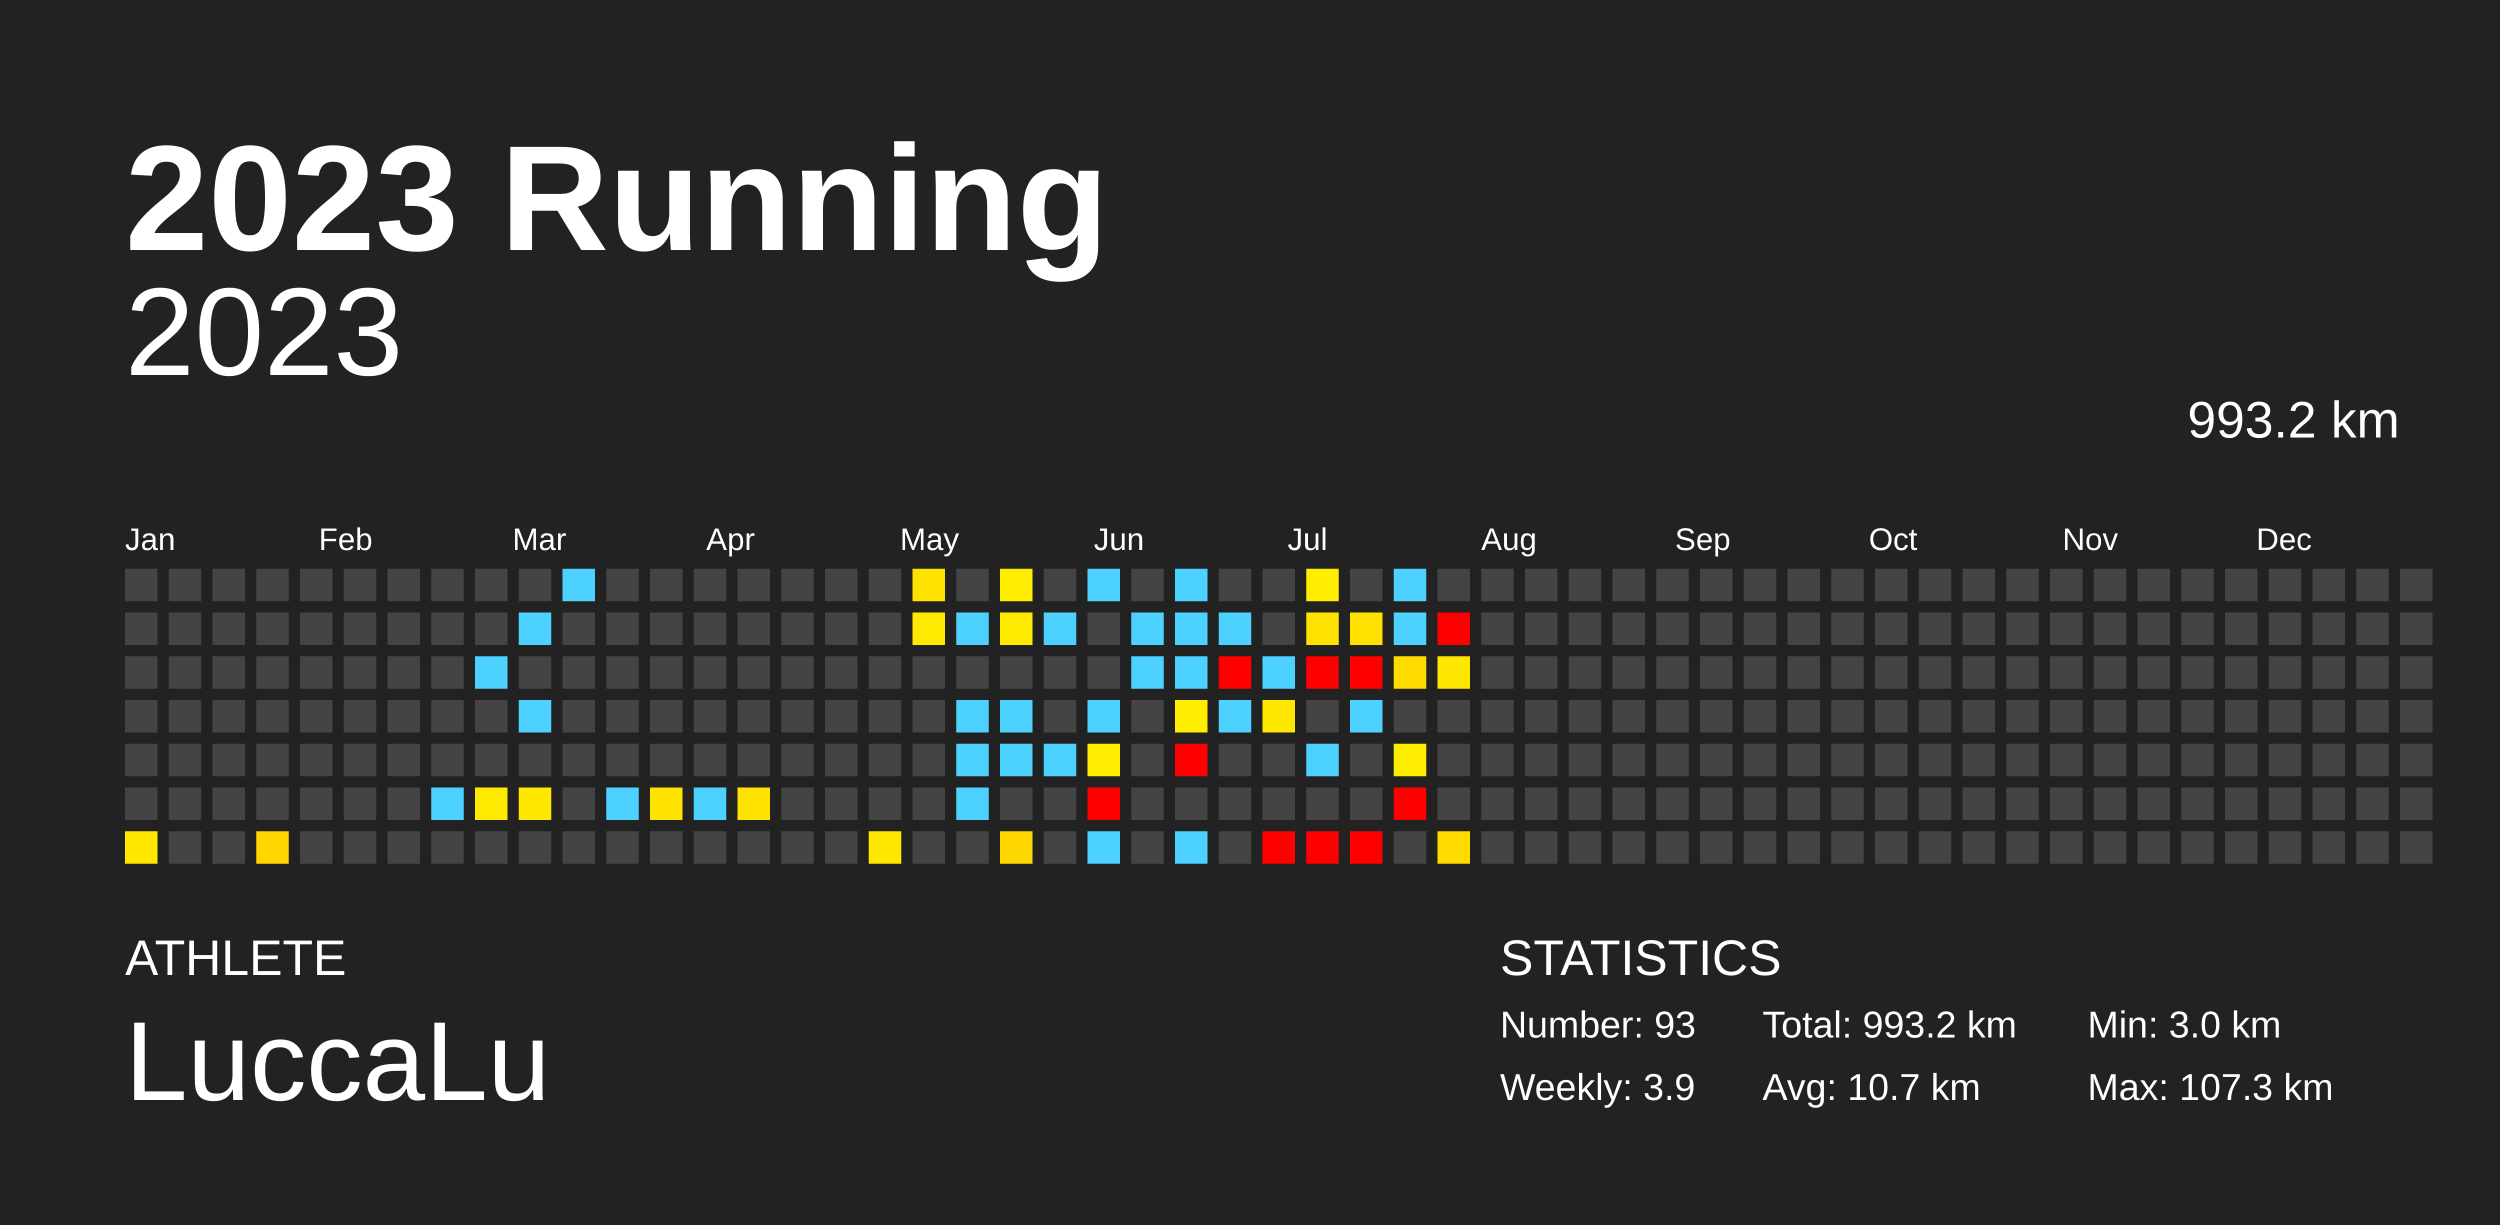
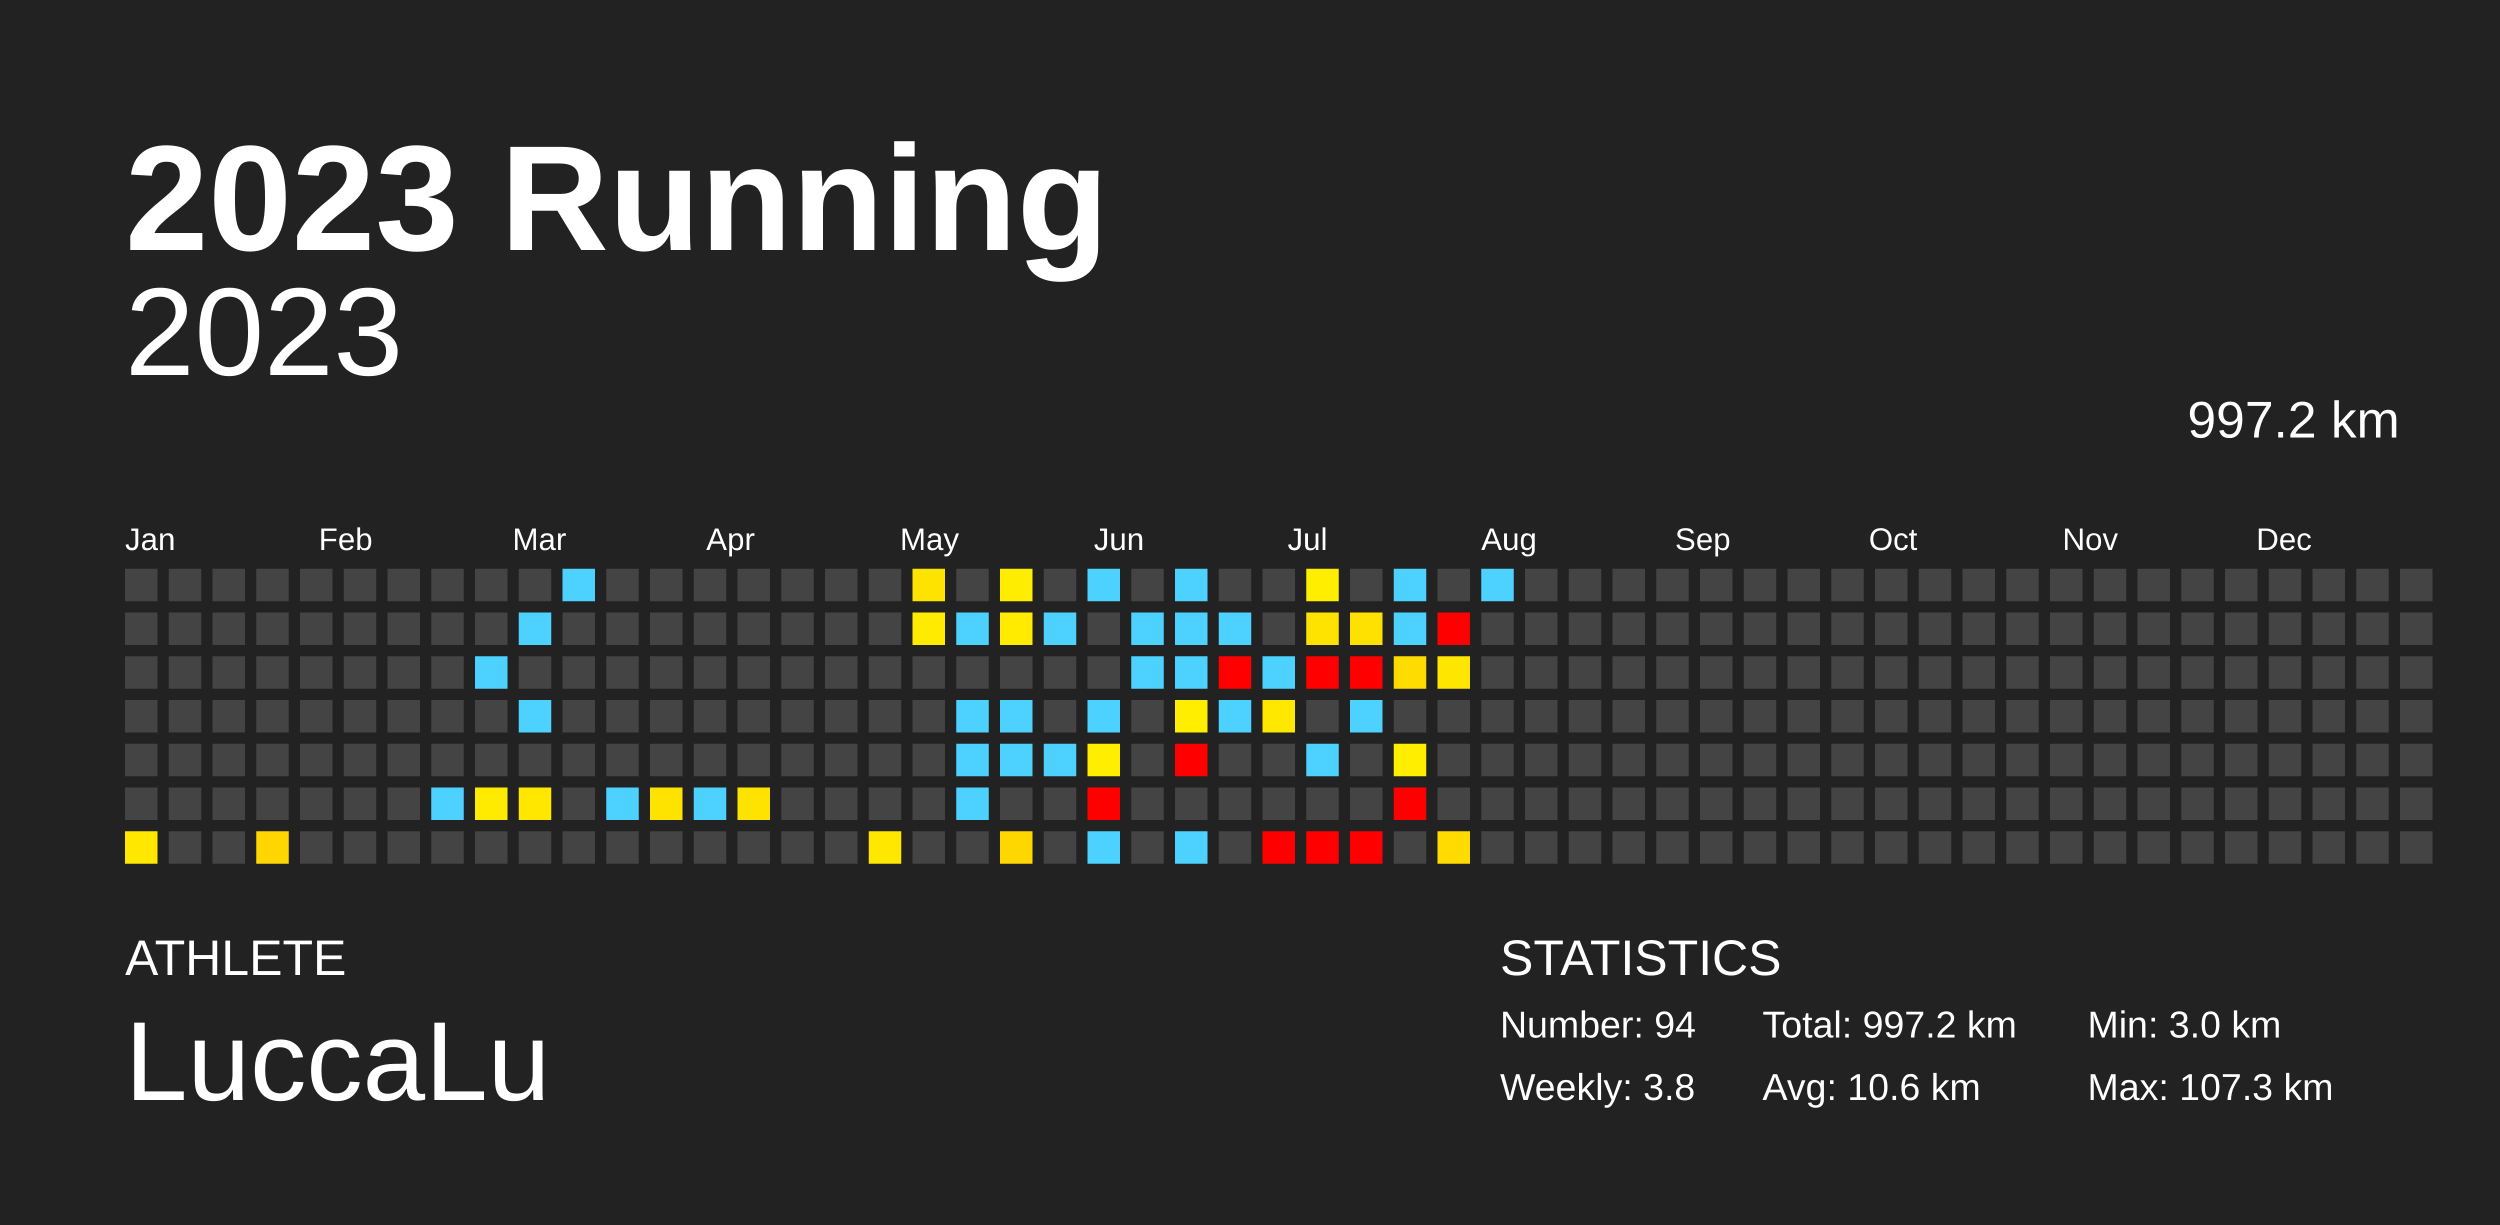
<svg xmlns="http://www.w3.org/2000/svg" baseProfile="full" height="98mm" version="1.1" viewBox="0,0,200,98" width="200mm">
  <defs />
  <rect fill="#222222" height="98" width="200" x="0" y="0" />
  <text fill="#FFFFFF" style="font-size:12px; font-family:Arial; font-weight:bold;" x="10" y="20">2023 Running</text>
  <text fill="#FFFFFF" style="font-size:4px; font-family:Arial" x="10" y="78">ATHLETE</text>
  <text fill="#FFFFFF" style="font-size:9px; font-family:Arial" x="10" y="88">LuccaLu</text>
  <text fill="#FFFFFF" style="font-size:4px; font-family:Arial" x="120" y="78">STATISTICS</text>
-   <text fill="#FFFFFF" style="font-size:3px; font-family:Arial" x="120" y="83">Number: 93</text>
-   <text fill="#FFFFFF" style="font-size:3px; font-family:Arial" x="120" y="88">Weekly: 3.9</text>
-   <text fill="#FFFFFF" style="font-size:3px; font-family:Arial" x="141" y="83">Total: 993.2 km</text>
-   <text fill="#FFFFFF" style="font-size:3px; font-family:Arial" x="141" y="88">Avg: 10.7 km</text>
+   <text fill="#FFFFFF" style="font-size:3px; font-family:Arial" x="120" y="83">Number: 94</text>
+   <text fill="#FFFFFF" style="font-size:3px; font-family:Arial" x="120" y="88">Weekly: 3.8</text>
+   <text fill="#FFFFFF" style="font-size:3px; font-family:Arial" x="141" y="83">Total: 997.2 km</text>
+   <text fill="#FFFFFF" style="font-size:3px; font-family:Arial" x="141" y="88">Avg: 10.6 km</text>
  <text fill="#FFFFFF" style="font-size:3px; font-family:Arial" x="167" y="83">Min: 3.0 km</text>
  <text fill="#FFFFFF" style="font-size:3px; font-family:Arial" x="167" y="88">Max: 107.3 km</text>
  <text alignment-baseline="hanging" fill="#FFFFFF" style="font-size:10.0px; font-family:Arial;" x="10" y="30">2023</text>
-   <text alignment-baseline="hanging" fill="#FFFFFF" style="font-size:4.125px; font-family:Arial;" x="175" y="35">993.2 km</text>
+   <text alignment-baseline="hanging" fill="#FFFFFF" style="font-size:4.125px; font-family:Arial;" x="175" y="35">997.2 km</text>
  <text fill="#FFFFFF" style="font-size:2.5px; font-family:Arial" x="10.0" y="44">Jan</text>
  <text fill="#FFFFFF" style="font-size:2.5px; font-family:Arial" x="25.5" y="44">Feb</text>
  <text fill="#FFFFFF" style="font-size:2.5px; font-family:Arial" x="41.0" y="44">Mar</text>
  <text fill="#FFFFFF" style="font-size:2.5px; font-family:Arial" x="56.5" y="44">Apr</text>
  <text fill="#FFFFFF" style="font-size:2.5px; font-family:Arial" x="72.0" y="44">May</text>
  <text fill="#FFFFFF" style="font-size:2.5px; font-family:Arial" x="87.5" y="44">Jun</text>
  <text fill="#FFFFFF" style="font-size:2.5px; font-family:Arial" x="103.0" y="44">Jul</text>
  <text fill="#FFFFFF" style="font-size:2.5px; font-family:Arial" x="118.5" y="44">Aug</text>
  <text fill="#FFFFFF" style="font-size:2.5px; font-family:Arial" x="134.0" y="44">Sep</text>
  <text fill="#FFFFFF" style="font-size:2.5px; font-family:Arial" x="149.5" y="44">Oct</text>
  <text fill="#FFFFFF" style="font-size:2.5px; font-family:Arial" x="165.0" y="44">Nov</text>
  <text fill="#FFFFFF" style="font-size:2.5px; font-family:Arial" x="180.5" y="44">Dec</text>
  <rect fill="#444444" height="2.6" width="2.6" x="10.0" y="45.5" />
  <rect fill="#444444" height="2.6" width="2.6" x="10.0" y="49.0" />
  <rect fill="#444444" height="2.6" width="2.6" x="10.0" y="52.5" />
  <rect fill="#444444" height="2.6" width="2.6" x="10.0" y="56.0" />
  <rect fill="#444444" height="2.6" width="2.6" x="10.0" y="59.5" />
  <rect fill="#444444" height="2.6" width="2.6" x="10.0" y="63.0" />
  <rect fill="#ffe700" height="2.6" width="2.6" x="10.0" y="66.5" />
  <rect fill="#444444" height="2.6" width="2.6" x="13.5" y="45.5" />
  <rect fill="#444444" height="2.6" width="2.6" x="13.5" y="49.0" />
  <rect fill="#444444" height="2.6" width="2.6" x="13.5" y="52.5" />
  <rect fill="#444444" height="2.6" width="2.6" x="13.5" y="56.0" />
  <rect fill="#444444" height="2.6" width="2.6" x="13.5" y="59.5" />
  <rect fill="#444444" height="2.6" width="2.6" x="13.5" y="63.0" />
  <rect fill="#444444" height="2.6" width="2.6" x="13.5" y="66.5" />
  <rect fill="#444444" height="2.6" width="2.6" x="17.0" y="45.5" />
  <rect fill="#444444" height="2.6" width="2.6" x="17.0" y="49.0" />
  <rect fill="#444444" height="2.6" width="2.6" x="17.0" y="52.5" />
  <rect fill="#444444" height="2.6" width="2.6" x="17.0" y="56.0" />
  <rect fill="#444444" height="2.6" width="2.6" x="17.0" y="59.5" />
  <rect fill="#444444" height="2.6" width="2.6" x="17.0" y="63.0" />
  <rect fill="#444444" height="2.6" width="2.6" x="17.0" y="66.5" />
  <rect fill="#444444" height="2.6" width="2.6" x="20.5" y="45.5" />
  <rect fill="#444444" height="2.6" width="2.6" x="20.5" y="49.0" />
  <rect fill="#444444" height="2.6" width="2.6" x="20.5" y="52.5" />
  <rect fill="#444444" height="2.6" width="2.6" x="20.5" y="56.0" />
  <rect fill="#444444" height="2.6" width="2.6" x="20.5" y="59.5" />
  <rect fill="#444444" height="2.6" width="2.6" x="20.5" y="63.0" />
  <rect fill="#ffd600" height="2.6" width="2.6" x="20.5" y="66.5" />
  <rect fill="#444444" height="2.6" width="2.6" x="24.0" y="45.5" />
  <rect fill="#444444" height="2.6" width="2.6" x="24.0" y="49.0" />
  <rect fill="#444444" height="2.6" width="2.6" x="24.0" y="52.5" />
  <rect fill="#444444" height="2.6" width="2.6" x="24.0" y="56.0" />
  <rect fill="#444444" height="2.6" width="2.6" x="24.0" y="59.5" />
  <rect fill="#444444" height="2.6" width="2.6" x="24.0" y="63.0" />
  <rect fill="#444444" height="2.6" width="2.6" x="24.0" y="66.5" />
  <rect fill="#444444" height="2.6" width="2.6" x="27.5" y="45.5" />
  <rect fill="#444444" height="2.6" width="2.6" x="27.5" y="49.0" />
  <rect fill="#444444" height="2.6" width="2.6" x="27.5" y="52.5" />
  <rect fill="#444444" height="2.6" width="2.6" x="27.5" y="56.0" />
  <rect fill="#444444" height="2.6" width="2.6" x="27.5" y="59.5" />
  <rect fill="#444444" height="2.6" width="2.6" x="27.5" y="63.0" />
  <rect fill="#444444" height="2.6" width="2.6" x="27.5" y="66.5" />
  <rect fill="#444444" height="2.6" width="2.6" x="31.0" y="45.5" />
  <rect fill="#444444" height="2.6" width="2.6" x="31.0" y="49.0" />
  <rect fill="#444444" height="2.6" width="2.6" x="31.0" y="52.5" />
  <rect fill="#444444" height="2.6" width="2.6" x="31.0" y="56.0" />
  <rect fill="#444444" height="2.6" width="2.6" x="31.0" y="59.5" />
  <rect fill="#444444" height="2.6" width="2.6" x="31.0" y="63.0" />
  <rect fill="#444444" height="2.6" width="2.6" x="31.0" y="66.5" />
  <rect fill="#444444" height="2.6" width="2.6" x="34.5" y="45.5" />
  <rect fill="#444444" height="2.6" width="2.6" x="34.5" y="49.0" />
  <rect fill="#444444" height="2.6" width="2.6" x="34.5" y="52.5" />
  <rect fill="#444444" height="2.6" width="2.6" x="34.5" y="56.0" />
  <rect fill="#444444" height="2.6" width="2.6" x="34.5" y="59.5" />
  <rect fill="#4dd2ff" height="2.6" width="2.6" x="34.5" y="63.0" />
  <rect fill="#444444" height="2.6" width="2.6" x="34.5" y="66.5" />
  <rect fill="#444444" height="2.6" width="2.6" x="38.0" y="45.5" />
  <rect fill="#444444" height="2.6" width="2.6" x="38.0" y="49.0" />
  <rect fill="#4dd2ff" height="2.6" width="2.6" x="38.0" y="52.5" />
  <rect fill="#444444" height="2.6" width="2.6" x="38.0" y="56.0" />
  <rect fill="#444444" height="2.6" width="2.6" x="38.0" y="59.5" />
  <rect fill="#ffeb00" height="2.6" width="2.6" x="38.0" y="63.0" />
  <rect fill="#444444" height="2.6" width="2.6" x="38.0" y="66.5" />
  <rect fill="#444444" height="2.6" width="2.6" x="41.5" y="45.5" />
  <rect fill="#4dd2ff" height="2.6" width="2.6" x="41.5" y="49.0" />
  <rect fill="#444444" height="2.6" width="2.6" x="41.5" y="52.5" />
  <rect fill="#4dd2ff" height="2.6" width="2.6" x="41.5" y="56.0" />
  <rect fill="#444444" height="2.6" width="2.6" x="41.5" y="59.5" />
  <rect fill="#ffe700" height="2.6" width="2.6" x="41.5" y="63.0" />
  <rect fill="#444444" height="2.6" width="2.6" x="41.5" y="66.5" />
  <rect fill="#4dd2ff" height="2.6" width="2.6" x="45.0" y="45.5" />
  <rect fill="#444444" height="2.6" width="2.6" x="45.0" y="49.0" />
  <rect fill="#444444" height="2.6" width="2.6" x="45.0" y="52.5" />
  <rect fill="#444444" height="2.6" width="2.6" x="45.0" y="56.0" />
  <rect fill="#444444" height="2.6" width="2.6" x="45.0" y="59.5" />
  <rect fill="#444444" height="2.6" width="2.6" x="45.0" y="63.0" />
  <rect fill="#444444" height="2.6" width="2.6" x="45.0" y="66.5" />
  <rect fill="#444444" height="2.6" width="2.6" x="48.5" y="45.5" />
  <rect fill="#444444" height="2.6" width="2.6" x="48.5" y="49.0" />
  <rect fill="#444444" height="2.6" width="2.6" x="48.5" y="52.5" />
  <rect fill="#444444" height="2.6" width="2.6" x="48.5" y="56.0" />
  <rect fill="#444444" height="2.6" width="2.6" x="48.5" y="59.5" />
  <rect fill="#4dd2ff" height="2.6" width="2.6" x="48.5" y="63.0" />
  <rect fill="#444444" height="2.6" width="2.6" x="48.5" y="66.5" />
  <rect fill="#444444" height="2.6" width="2.6" x="52.0" y="45.5" />
  <rect fill="#444444" height="2.6" width="2.6" x="52.0" y="49.0" />
  <rect fill="#444444" height="2.6" width="2.6" x="52.0" y="52.5" />
  <rect fill="#444444" height="2.6" width="2.6" x="52.0" y="56.0" />
  <rect fill="#444444" height="2.6" width="2.6" x="52.0" y="59.5" />
  <rect fill="#ffe300" height="2.6" width="2.6" x="52.0" y="63.0" />
  <rect fill="#444444" height="2.6" width="2.6" x="52.0" y="66.5" />
  <rect fill="#444444" height="2.6" width="2.6" x="55.5" y="45.5" />
  <rect fill="#444444" height="2.6" width="2.6" x="55.5" y="49.0" />
  <rect fill="#444444" height="2.6" width="2.6" x="55.5" y="52.5" />
  <rect fill="#444444" height="2.6" width="2.6" x="55.5" y="56.0" />
  <rect fill="#444444" height="2.6" width="2.6" x="55.5" y="59.5" />
  <rect fill="#4dd2ff" height="2.6" width="2.6" x="55.5" y="63.0" />
  <rect fill="#444444" height="2.6" width="2.6" x="55.5" y="66.5" />
  <rect fill="#444444" height="2.6" width="2.6" x="59.0" y="45.5" />
  <rect fill="#444444" height="2.6" width="2.6" x="59.0" y="49.0" />
  <rect fill="#444444" height="2.6" width="2.6" x="59.0" y="52.5" />
  <rect fill="#444444" height="2.6" width="2.6" x="59.0" y="56.0" />
  <rect fill="#444444" height="2.6" width="2.6" x="59.0" y="59.5" />
  <rect fill="#ffe300" height="2.6" width="2.6" x="59.0" y="63.0" />
  <rect fill="#444444" height="2.6" width="2.6" x="59.0" y="66.5" />
  <rect fill="#444444" height="2.6" width="2.6" x="62.5" y="45.5" />
  <rect fill="#444444" height="2.6" width="2.6" x="62.5" y="49.0" />
  <rect fill="#444444" height="2.6" width="2.6" x="62.5" y="52.5" />
  <rect fill="#444444" height="2.6" width="2.6" x="62.5" y="56.0" />
  <rect fill="#444444" height="2.6" width="2.6" x="62.5" y="59.5" />
  <rect fill="#444444" height="2.6" width="2.6" x="62.5" y="63.0" />
  <rect fill="#444444" height="2.6" width="2.6" x="62.5" y="66.5" />
  <rect fill="#444444" height="2.6" width="2.6" x="66.0" y="45.5" />
  <rect fill="#444444" height="2.6" width="2.6" x="66.0" y="49.0" />
  <rect fill="#444444" height="2.6" width="2.6" x="66.0" y="52.5" />
  <rect fill="#444444" height="2.6" width="2.6" x="66.0" y="56.0" />
  <rect fill="#444444" height="2.6" width="2.6" x="66.0" y="59.5" />
  <rect fill="#444444" height="2.6" width="2.6" x="66.0" y="63.0" />
  <rect fill="#444444" height="2.6" width="2.6" x="66.0" y="66.5" />
  <rect fill="#444444" height="2.6" width="2.6" x="69.5" y="45.5" />
  <rect fill="#444444" height="2.6" width="2.6" x="69.5" y="49.0" />
  <rect fill="#444444" height="2.6" width="2.6" x="69.5" y="52.5" />
  <rect fill="#444444" height="2.6" width="2.6" x="69.5" y="56.0" />
  <rect fill="#444444" height="2.6" width="2.6" x="69.5" y="59.5" />
  <rect fill="#444444" height="2.6" width="2.6" x="69.5" y="63.0" />
  <rect fill="#ffe700" height="2.6" width="2.6" x="69.5" y="66.5" />
  <rect fill="#ffe300" height="2.6" width="2.6" x="73.0" y="45.5" />
  <rect fill="#ffeb00" height="2.6" width="2.6" x="73.0" y="49.0" />
  <rect fill="#444444" height="2.6" width="2.6" x="73.0" y="52.5" />
  <rect fill="#444444" height="2.6" width="2.6" x="73.0" y="56.0" />
  <rect fill="#444444" height="2.6" width="2.6" x="73.0" y="59.5" />
  <rect fill="#444444" height="2.6" width="2.6" x="73.0" y="63.0" />
  <rect fill="#444444" height="2.6" width="2.6" x="73.0" y="66.5" />
  <rect fill="#444444" height="2.6" width="2.6" x="76.5" y="45.5" />
  <rect fill="#4dd2ff" height="2.6" width="2.6" x="76.5" y="49.0" />
  <rect fill="#444444" height="2.6" width="2.6" x="76.5" y="52.5" />
  <rect fill="#4dd2ff" height="2.6" width="2.6" x="76.5" y="56.0" />
  <rect fill="#4dd2ff" height="2.6" width="2.6" x="76.5" y="59.5" />
  <rect fill="#4dd2ff" height="2.6" width="2.6" x="76.5" y="63.0" />
  <rect fill="#444444" height="2.6" width="2.6" x="76.5" y="66.5" />
  <rect fill="#ffed00" height="2.6" width="2.6" x="80.0" y="45.5" />
  <rect fill="#ffeb00" height="2.6" width="2.6" x="80.0" y="49.0" />
  <rect fill="#444444" height="2.6" width="2.6" x="80.0" y="52.5" />
  <rect fill="#4dd2ff" height="2.6" width="2.6" x="80.0" y="56.0" />
  <rect fill="#4dd2ff" height="2.6" width="2.6" x="80.0" y="59.5" />
  <rect fill="#444444" height="2.6" width="2.6" x="80.0" y="63.0" />
  <rect fill="#ffd700" height="2.6" width="2.6" x="80.0" y="66.5" />
  <rect fill="#444444" height="2.6" width="2.6" x="83.5" y="45.5" />
  <rect fill="#4dd2ff" height="2.6" width="2.6" x="83.5" y="49.0" />
  <rect fill="#444444" height="2.6" width="2.6" x="83.5" y="52.5" />
  <rect fill="#444444" height="2.6" width="2.6" x="83.5" y="56.0" />
  <rect fill="#4dd2ff" height="2.6" width="2.6" x="83.5" y="59.5" />
  <rect fill="#444444" height="2.6" width="2.6" x="83.5" y="63.0" />
  <rect fill="#444444" height="2.6" width="2.6" x="83.5" y="66.5" />
  <rect fill="#4dd2ff" height="2.6" width="2.6" x="87.0" y="45.5" />
  <rect fill="#444444" height="2.6" width="2.6" x="87.0" y="49.0" />
  <rect fill="#444444" height="2.6" width="2.6" x="87.0" y="52.5" />
  <rect fill="#4dd2ff" height="2.6" width="2.6" x="87.0" y="56.0" />
  <rect fill="#ffee00" height="2.6" width="2.6" x="87.0" y="59.5" />
  <rect fill="red" height="2.6" width="2.6" x="87.0" y="63.0" />
  <rect fill="#4dd2ff" height="2.6" width="2.6" x="87.0" y="66.5" />
  <rect fill="#444444" height="2.6" width="2.6" x="90.5" y="45.5" />
  <rect fill="#4dd2ff" height="2.6" width="2.6" x="90.5" y="49.0" />
  <rect fill="#4dd2ff" height="2.6" width="2.6" x="90.5" y="52.5" />
  <rect fill="#444444" height="2.6" width="2.6" x="90.5" y="56.0" />
  <rect fill="#444444" height="2.6" width="2.6" x="90.5" y="59.5" />
  <rect fill="#444444" height="2.6" width="2.6" x="90.5" y="63.0" />
  <rect fill="#444444" height="2.6" width="2.6" x="90.5" y="66.5" />
  <rect fill="#4dd2ff" height="2.6" width="2.6" x="94.0" y="45.5" />
  <rect fill="#4dd2ff" height="2.6" width="2.6" x="94.0" y="49.0" />
  <rect fill="#4dd2ff" height="2.6" width="2.6" x="94.0" y="52.5" />
  <rect fill="#ffee00" height="2.6" width="2.6" x="94.0" y="56.0" />
  <rect fill="red" height="2.6" width="2.6" x="94.0" y="59.5" />
  <rect fill="#444444" height="2.6" width="2.6" x="94.0" y="63.0" />
  <rect fill="#4dd2ff" height="2.6" width="2.6" x="94.0" y="66.5" />
  <rect fill="#444444" height="2.6" width="2.6" x="97.5" y="45.5" />
  <rect fill="#4dd2ff" height="2.6" width="2.6" x="97.5" y="49.0" />
  <rect fill="red" height="2.6" width="2.6" x="97.5" y="52.5" />
  <rect fill="#4dd2ff" height="2.6" width="2.6" x="97.5" y="56.0" />
  <rect fill="#444444" height="2.6" width="2.6" x="97.5" y="59.5" />
  <rect fill="#444444" height="2.6" width="2.6" x="97.5" y="63.0" />
  <rect fill="#444444" height="2.6" width="2.6" x="97.5" y="66.5" />
  <rect fill="#444444" height="2.6" width="2.6" x="101.0" y="45.5" />
  <rect fill="#444444" height="2.6" width="2.6" x="101.0" y="49.0" />
  <rect fill="#4dd2ff" height="2.6" width="2.6" x="101.0" y="52.5" />
  <rect fill="#ffe800" height="2.6" width="2.6" x="101.0" y="56.0" />
  <rect fill="#444444" height="2.6" width="2.6" x="101.0" y="59.5" />
  <rect fill="#444444" height="2.6" width="2.6" x="101.0" y="63.0" />
  <rect fill="red" height="2.6" width="2.6" x="101.0" y="66.5" />
  <rect fill="#ffee00" height="2.6" width="2.6" x="104.5" y="45.5" />
  <rect fill="#ffe300" height="2.6" width="2.6" x="104.5" y="49.0" />
  <rect fill="red" height="2.6" width="2.6" x="104.5" y="52.5" />
  <rect fill="#444444" height="2.6" width="2.6" x="104.5" y="56.0" />
  <rect fill="#4dd2ff" height="2.6" width="2.6" x="104.5" y="59.5" />
  <rect fill="#444444" height="2.6" width="2.6" x="104.5" y="63.0" />
  <rect fill="red" height="2.6" width="2.6" x="104.5" y="66.5" />
  <rect fill="#444444" height="2.6" width="2.6" x="108.0" y="45.5" />
  <rect fill="#ffe100" height="2.6" width="2.6" x="108.0" y="49.0" />
  <rect fill="red" height="2.6" width="2.6" x="108.0" y="52.5" />
  <rect fill="#4dd2ff" height="2.6" width="2.6" x="108.0" y="56.0" />
  <rect fill="#444444" height="2.6" width="2.6" x="108.0" y="59.5" />
  <rect fill="#444444" height="2.6" width="2.6" x="108.0" y="63.0" />
  <rect fill="red" height="2.6" width="2.6" x="108.0" y="66.5" />
  <rect fill="#4dd2ff" height="2.6" width="2.6" x="111.5" y="45.5" />
  <rect fill="#4dd2ff" height="2.6" width="2.6" x="111.5" y="49.0" />
  <rect fill="#ffdc00" height="2.6" width="2.6" x="111.5" y="52.5" />
  <rect fill="#444444" height="2.6" width="2.6" x="111.5" y="56.0" />
  <rect fill="#ffee00" height="2.6" width="2.6" x="111.5" y="59.5" />
  <rect fill="red" height="2.6" width="2.6" x="111.5" y="63.0" />
  <rect fill="#444444" height="2.6" width="2.6" x="111.5" y="66.5" />
  <rect fill="#444444" height="2.6" width="2.6" x="115.0" y="45.5" />
  <rect fill="red" height="2.6" width="2.6" x="115.0" y="49.0" />
  <rect fill="#ffe600" height="2.6" width="2.6" x="115.0" y="52.5" />
  <rect fill="#444444" height="2.6" width="2.6" x="115.0" y="56.0" />
  <rect fill="#444444" height="2.6" width="2.6" x="115.0" y="59.5" />
  <rect fill="#444444" height="2.6" width="2.6" x="115.0" y="63.0" />
  <rect fill="#ffdb00" height="2.6" width="2.6" x="115.0" y="66.5" />
-   <rect fill="#444444" height="2.6" width="2.6" x="118.5" y="45.5" />
+   <rect fill="#4dd2ff" height="2.6" width="2.6" x="118.5" y="45.5" />
  <rect fill="#444444" height="2.6" width="2.6" x="118.5" y="49.0" />
  <rect fill="#444444" height="2.6" width="2.6" x="118.5" y="52.5" />
  <rect fill="#444444" height="2.6" width="2.6" x="118.5" y="56.0" />
  <rect fill="#444444" height="2.6" width="2.6" x="118.5" y="59.5" />
  <rect fill="#444444" height="2.6" width="2.6" x="118.5" y="63.0" />
  <rect fill="#444444" height="2.6" width="2.6" x="118.5" y="66.5" />
  <rect fill="#444444" height="2.6" width="2.6" x="122.0" y="45.5" />
  <rect fill="#444444" height="2.6" width="2.6" x="122.0" y="49.0" />
  <rect fill="#444444" height="2.6" width="2.6" x="122.0" y="52.5" />
  <rect fill="#444444" height="2.6" width="2.6" x="122.0" y="56.0" />
  <rect fill="#444444" height="2.6" width="2.6" x="122.0" y="59.5" />
  <rect fill="#444444" height="2.6" width="2.6" x="122.0" y="63.0" />
  <rect fill="#444444" height="2.6" width="2.6" x="122.0" y="66.5" />
  <rect fill="#444444" height="2.6" width="2.6" x="125.5" y="45.5" />
  <rect fill="#444444" height="2.6" width="2.6" x="125.5" y="49.0" />
  <rect fill="#444444" height="2.6" width="2.6" x="125.5" y="52.5" />
  <rect fill="#444444" height="2.6" width="2.6" x="125.5" y="56.0" />
  <rect fill="#444444" height="2.6" width="2.6" x="125.5" y="59.5" />
  <rect fill="#444444" height="2.6" width="2.6" x="125.5" y="63.0" />
  <rect fill="#444444" height="2.6" width="2.6" x="125.5" y="66.5" />
  <rect fill="#444444" height="2.6" width="2.6" x="129.0" y="45.5" />
  <rect fill="#444444" height="2.6" width="2.6" x="129.0" y="49.0" />
  <rect fill="#444444" height="2.6" width="2.6" x="129.0" y="52.5" />
  <rect fill="#444444" height="2.6" width="2.6" x="129.0" y="56.0" />
  <rect fill="#444444" height="2.6" width="2.6" x="129.0" y="59.5" />
  <rect fill="#444444" height="2.6" width="2.6" x="129.0" y="63.0" />
  <rect fill="#444444" height="2.6" width="2.6" x="129.0" y="66.5" />
  <rect fill="#444444" height="2.6" width="2.6" x="132.5" y="45.5" />
  <rect fill="#444444" height="2.6" width="2.6" x="132.5" y="49.0" />
  <rect fill="#444444" height="2.6" width="2.6" x="132.5" y="52.5" />
  <rect fill="#444444" height="2.6" width="2.6" x="132.5" y="56.0" />
  <rect fill="#444444" height="2.6" width="2.6" x="132.5" y="59.5" />
  <rect fill="#444444" height="2.6" width="2.6" x="132.5" y="63.0" />
  <rect fill="#444444" height="2.6" width="2.6" x="132.5" y="66.5" />
  <rect fill="#444444" height="2.6" width="2.6" x="136.0" y="45.5" />
  <rect fill="#444444" height="2.6" width="2.6" x="136.0" y="49.0" />
  <rect fill="#444444" height="2.6" width="2.6" x="136.0" y="52.5" />
  <rect fill="#444444" height="2.6" width="2.6" x="136.0" y="56.0" />
  <rect fill="#444444" height="2.6" width="2.6" x="136.0" y="59.5" />
  <rect fill="#444444" height="2.6" width="2.6" x="136.0" y="63.0" />
  <rect fill="#444444" height="2.6" width="2.6" x="136.0" y="66.5" />
  <rect fill="#444444" height="2.6" width="2.6" x="139.5" y="45.5" />
  <rect fill="#444444" height="2.6" width="2.6" x="139.5" y="49.0" />
  <rect fill="#444444" height="2.6" width="2.6" x="139.5" y="52.5" />
  <rect fill="#444444" height="2.6" width="2.6" x="139.5" y="56.0" />
  <rect fill="#444444" height="2.6" width="2.6" x="139.5" y="59.5" />
  <rect fill="#444444" height="2.6" width="2.6" x="139.5" y="63.0" />
  <rect fill="#444444" height="2.6" width="2.6" x="139.5" y="66.5" />
  <rect fill="#444444" height="2.6" width="2.6" x="143.0" y="45.5" />
  <rect fill="#444444" height="2.6" width="2.6" x="143.0" y="49.0" />
  <rect fill="#444444" height="2.6" width="2.6" x="143.0" y="52.5" />
  <rect fill="#444444" height="2.6" width="2.6" x="143.0" y="56.0" />
  <rect fill="#444444" height="2.6" width="2.6" x="143.0" y="59.5" />
  <rect fill="#444444" height="2.6" width="2.6" x="143.0" y="63.0" />
  <rect fill="#444444" height="2.6" width="2.6" x="143.0" y="66.5" />
  <rect fill="#444444" height="2.6" width="2.6" x="146.5" y="45.5" />
  <rect fill="#444444" height="2.6" width="2.6" x="146.5" y="49.0" />
  <rect fill="#444444" height="2.6" width="2.6" x="146.5" y="52.5" />
  <rect fill="#444444" height="2.6" width="2.6" x="146.5" y="56.0" />
  <rect fill="#444444" height="2.6" width="2.6" x="146.5" y="59.5" />
  <rect fill="#444444" height="2.6" width="2.6" x="146.5" y="63.0" />
  <rect fill="#444444" height="2.6" width="2.6" x="146.5" y="66.5" />
  <rect fill="#444444" height="2.6" width="2.6" x="150.0" y="45.5" />
  <rect fill="#444444" height="2.6" width="2.6" x="150.0" y="49.0" />
  <rect fill="#444444" height="2.6" width="2.6" x="150.0" y="52.5" />
  <rect fill="#444444" height="2.6" width="2.6" x="150.0" y="56.0" />
  <rect fill="#444444" height="2.6" width="2.6" x="150.0" y="59.5" />
  <rect fill="#444444" height="2.6" width="2.6" x="150.0" y="63.0" />
  <rect fill="#444444" height="2.6" width="2.6" x="150.0" y="66.5" />
  <rect fill="#444444" height="2.6" width="2.6" x="153.5" y="45.5" />
  <rect fill="#444444" height="2.6" width="2.6" x="153.5" y="49.0" />
  <rect fill="#444444" height="2.6" width="2.6" x="153.5" y="52.5" />
  <rect fill="#444444" height="2.6" width="2.6" x="153.5" y="56.0" />
  <rect fill="#444444" height="2.6" width="2.6" x="153.5" y="59.5" />
  <rect fill="#444444" height="2.6" width="2.6" x="153.5" y="63.0" />
  <rect fill="#444444" height="2.6" width="2.6" x="153.5" y="66.5" />
  <rect fill="#444444" height="2.6" width="2.6" x="157.0" y="45.5" />
  <rect fill="#444444" height="2.6" width="2.6" x="157.0" y="49.0" />
  <rect fill="#444444" height="2.6" width="2.6" x="157.0" y="52.5" />
  <rect fill="#444444" height="2.6" width="2.6" x="157.0" y="56.0" />
  <rect fill="#444444" height="2.6" width="2.6" x="157.0" y="59.5" />
  <rect fill="#444444" height="2.6" width="2.6" x="157.0" y="63.0" />
  <rect fill="#444444" height="2.6" width="2.6" x="157.0" y="66.5" />
  <rect fill="#444444" height="2.6" width="2.6" x="160.5" y="45.5" />
  <rect fill="#444444" height="2.6" width="2.6" x="160.5" y="49.0" />
  <rect fill="#444444" height="2.6" width="2.6" x="160.5" y="52.5" />
  <rect fill="#444444" height="2.6" width="2.6" x="160.5" y="56.0" />
  <rect fill="#444444" height="2.6" width="2.6" x="160.5" y="59.5" />
  <rect fill="#444444" height="2.6" width="2.6" x="160.5" y="63.0" />
  <rect fill="#444444" height="2.6" width="2.6" x="160.5" y="66.5" />
  <rect fill="#444444" height="2.6" width="2.6" x="164.0" y="45.5" />
  <rect fill="#444444" height="2.6" width="2.6" x="164.0" y="49.0" />
  <rect fill="#444444" height="2.6" width="2.6" x="164.0" y="52.5" />
  <rect fill="#444444" height="2.6" width="2.6" x="164.0" y="56.0" />
  <rect fill="#444444" height="2.6" width="2.6" x="164.0" y="59.5" />
  <rect fill="#444444" height="2.6" width="2.6" x="164.0" y="63.0" />
  <rect fill="#444444" height="2.6" width="2.6" x="164.0" y="66.5" />
  <rect fill="#444444" height="2.6" width="2.6" x="167.5" y="45.5" />
  <rect fill="#444444" height="2.6" width="2.6" x="167.5" y="49.0" />
  <rect fill="#444444" height="2.6" width="2.6" x="167.5" y="52.5" />
  <rect fill="#444444" height="2.6" width="2.6" x="167.5" y="56.0" />
  <rect fill="#444444" height="2.6" width="2.6" x="167.5" y="59.5" />
  <rect fill="#444444" height="2.6" width="2.6" x="167.5" y="63.0" />
  <rect fill="#444444" height="2.6" width="2.6" x="167.5" y="66.5" />
  <rect fill="#444444" height="2.6" width="2.6" x="171.0" y="45.5" />
  <rect fill="#444444" height="2.6" width="2.6" x="171.0" y="49.0" />
  <rect fill="#444444" height="2.6" width="2.6" x="171.0" y="52.5" />
  <rect fill="#444444" height="2.6" width="2.6" x="171.0" y="56.0" />
  <rect fill="#444444" height="2.6" width="2.6" x="171.0" y="59.5" />
  <rect fill="#444444" height="2.6" width="2.6" x="171.0" y="63.0" />
  <rect fill="#444444" height="2.6" width="2.6" x="171.0" y="66.5" />
  <rect fill="#444444" height="2.6" width="2.6" x="174.5" y="45.5" />
  <rect fill="#444444" height="2.6" width="2.6" x="174.5" y="49.0" />
  <rect fill="#444444" height="2.6" width="2.6" x="174.5" y="52.5" />
  <rect fill="#444444" height="2.6" width="2.6" x="174.5" y="56.0" />
  <rect fill="#444444" height="2.6" width="2.6" x="174.5" y="59.5" />
  <rect fill="#444444" height="2.6" width="2.6" x="174.5" y="63.0" />
  <rect fill="#444444" height="2.6" width="2.6" x="174.5" y="66.5" />
  <rect fill="#444444" height="2.6" width="2.6" x="178.0" y="45.5" />
  <rect fill="#444444" height="2.6" width="2.6" x="178.0" y="49.0" />
  <rect fill="#444444" height="2.6" width="2.6" x="178.0" y="52.5" />
  <rect fill="#444444" height="2.6" width="2.6" x="178.0" y="56.0" />
  <rect fill="#444444" height="2.6" width="2.6" x="178.0" y="59.5" />
  <rect fill="#444444" height="2.6" width="2.6" x="178.0" y="63.0" />
  <rect fill="#444444" height="2.6" width="2.6" x="178.0" y="66.5" />
  <rect fill="#444444" height="2.6" width="2.6" x="181.5" y="45.5" />
  <rect fill="#444444" height="2.6" width="2.6" x="181.5" y="49.0" />
  <rect fill="#444444" height="2.6" width="2.6" x="181.5" y="52.5" />
  <rect fill="#444444" height="2.6" width="2.6" x="181.5" y="56.0" />
  <rect fill="#444444" height="2.6" width="2.6" x="181.5" y="59.5" />
  <rect fill="#444444" height="2.6" width="2.6" x="181.5" y="63.0" />
  <rect fill="#444444" height="2.6" width="2.6" x="181.5" y="66.5" />
  <rect fill="#444444" height="2.6" width="2.6" x="185.0" y="45.5" />
  <rect fill="#444444" height="2.6" width="2.6" x="185.0" y="49.0" />
  <rect fill="#444444" height="2.6" width="2.6" x="185.0" y="52.5" />
  <rect fill="#444444" height="2.6" width="2.6" x="185.0" y="56.0" />
  <rect fill="#444444" height="2.6" width="2.6" x="185.0" y="59.5" />
  <rect fill="#444444" height="2.6" width="2.6" x="185.0" y="63.0" />
  <rect fill="#444444" height="2.6" width="2.6" x="185.0" y="66.5" />
  <rect fill="#444444" height="2.6" width="2.6" x="188.5" y="45.5" />
  <rect fill="#444444" height="2.6" width="2.6" x="188.5" y="49.0" />
  <rect fill="#444444" height="2.6" width="2.6" x="188.5" y="52.5" />
  <rect fill="#444444" height="2.6" width="2.6" x="188.5" y="56.0" />
  <rect fill="#444444" height="2.6" width="2.6" x="188.5" y="59.5" />
  <rect fill="#444444" height="2.6" width="2.6" x="188.5" y="63.0" />
  <rect fill="#444444" height="2.6" width="2.6" x="188.5" y="66.5" />
  <rect fill="#444444" height="2.6" width="2.6" x="192.0" y="45.5" />
  <rect fill="#444444" height="2.6" width="2.6" x="192.0" y="49.0" />
  <rect fill="#444444" height="2.6" width="2.6" x="192.0" y="52.5" />
  <rect fill="#444444" height="2.6" width="2.6" x="192.0" y="56.0" />
  <rect fill="#444444" height="2.6" width="2.6" x="192.0" y="59.5" />
  <rect fill="#444444" height="2.6" width="2.6" x="192.0" y="63.0" />
  <rect fill="#444444" height="2.6" width="2.6" x="192.0" y="66.5" />
</svg>
